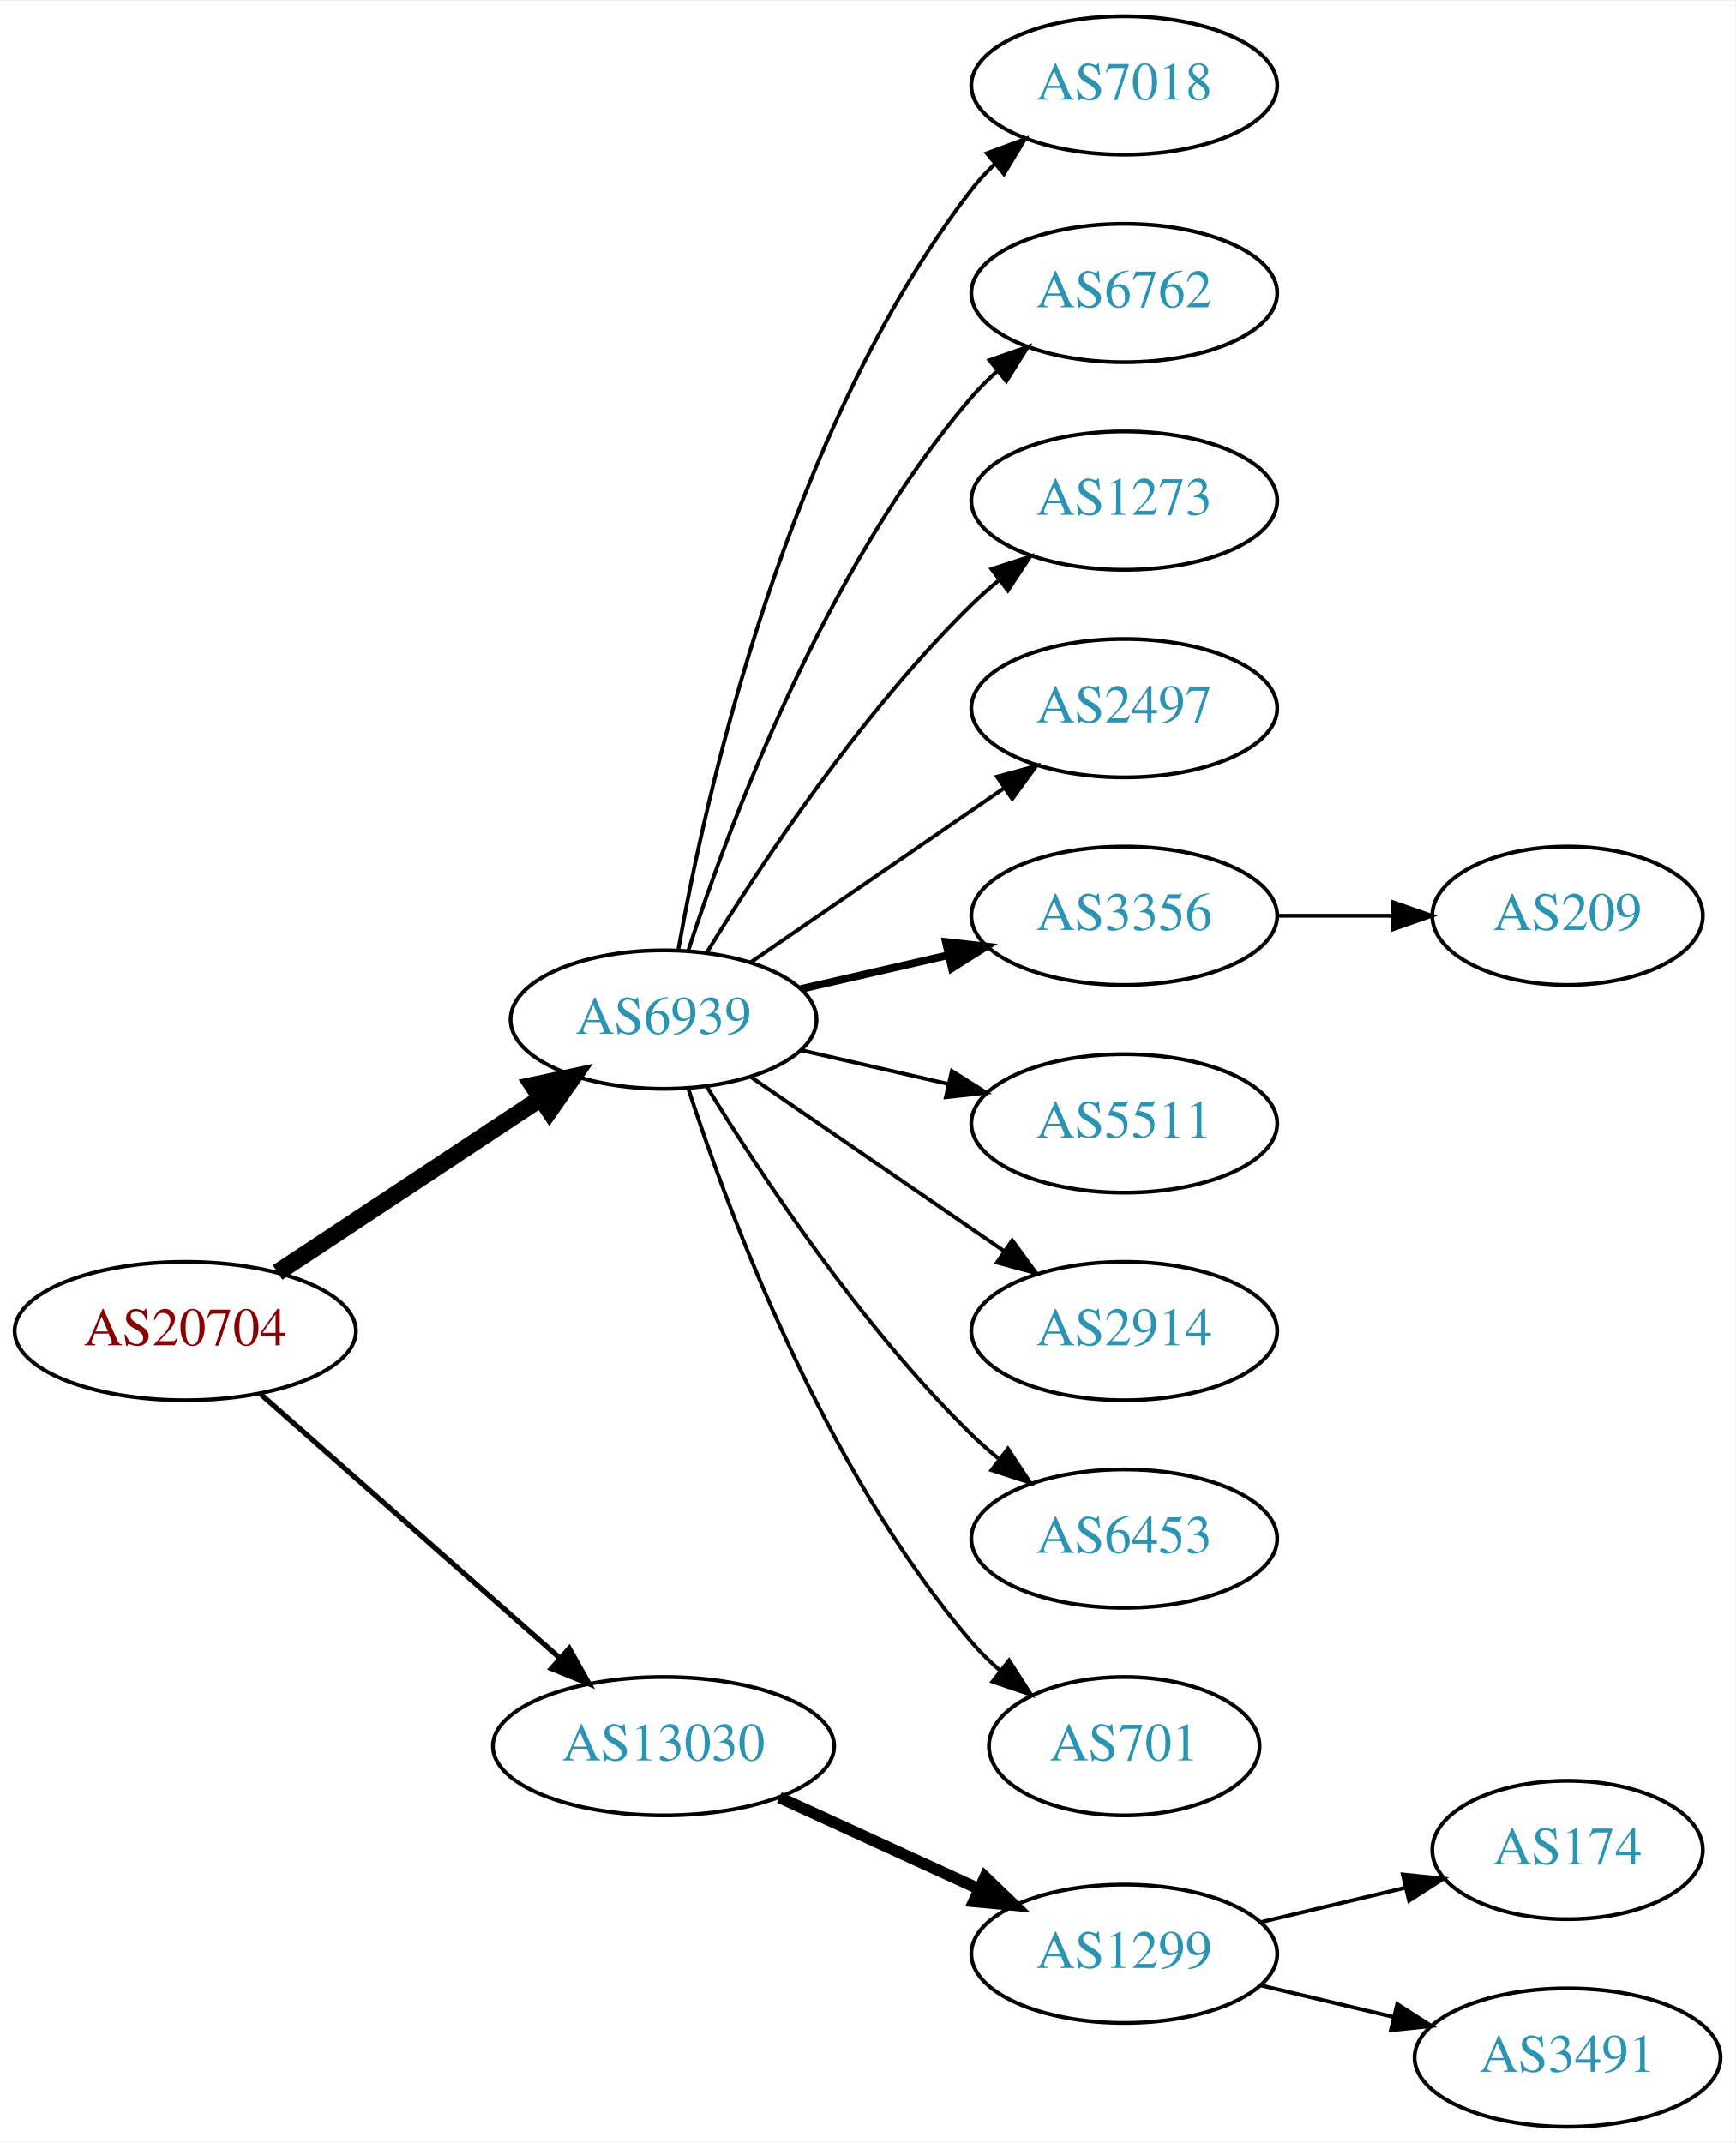
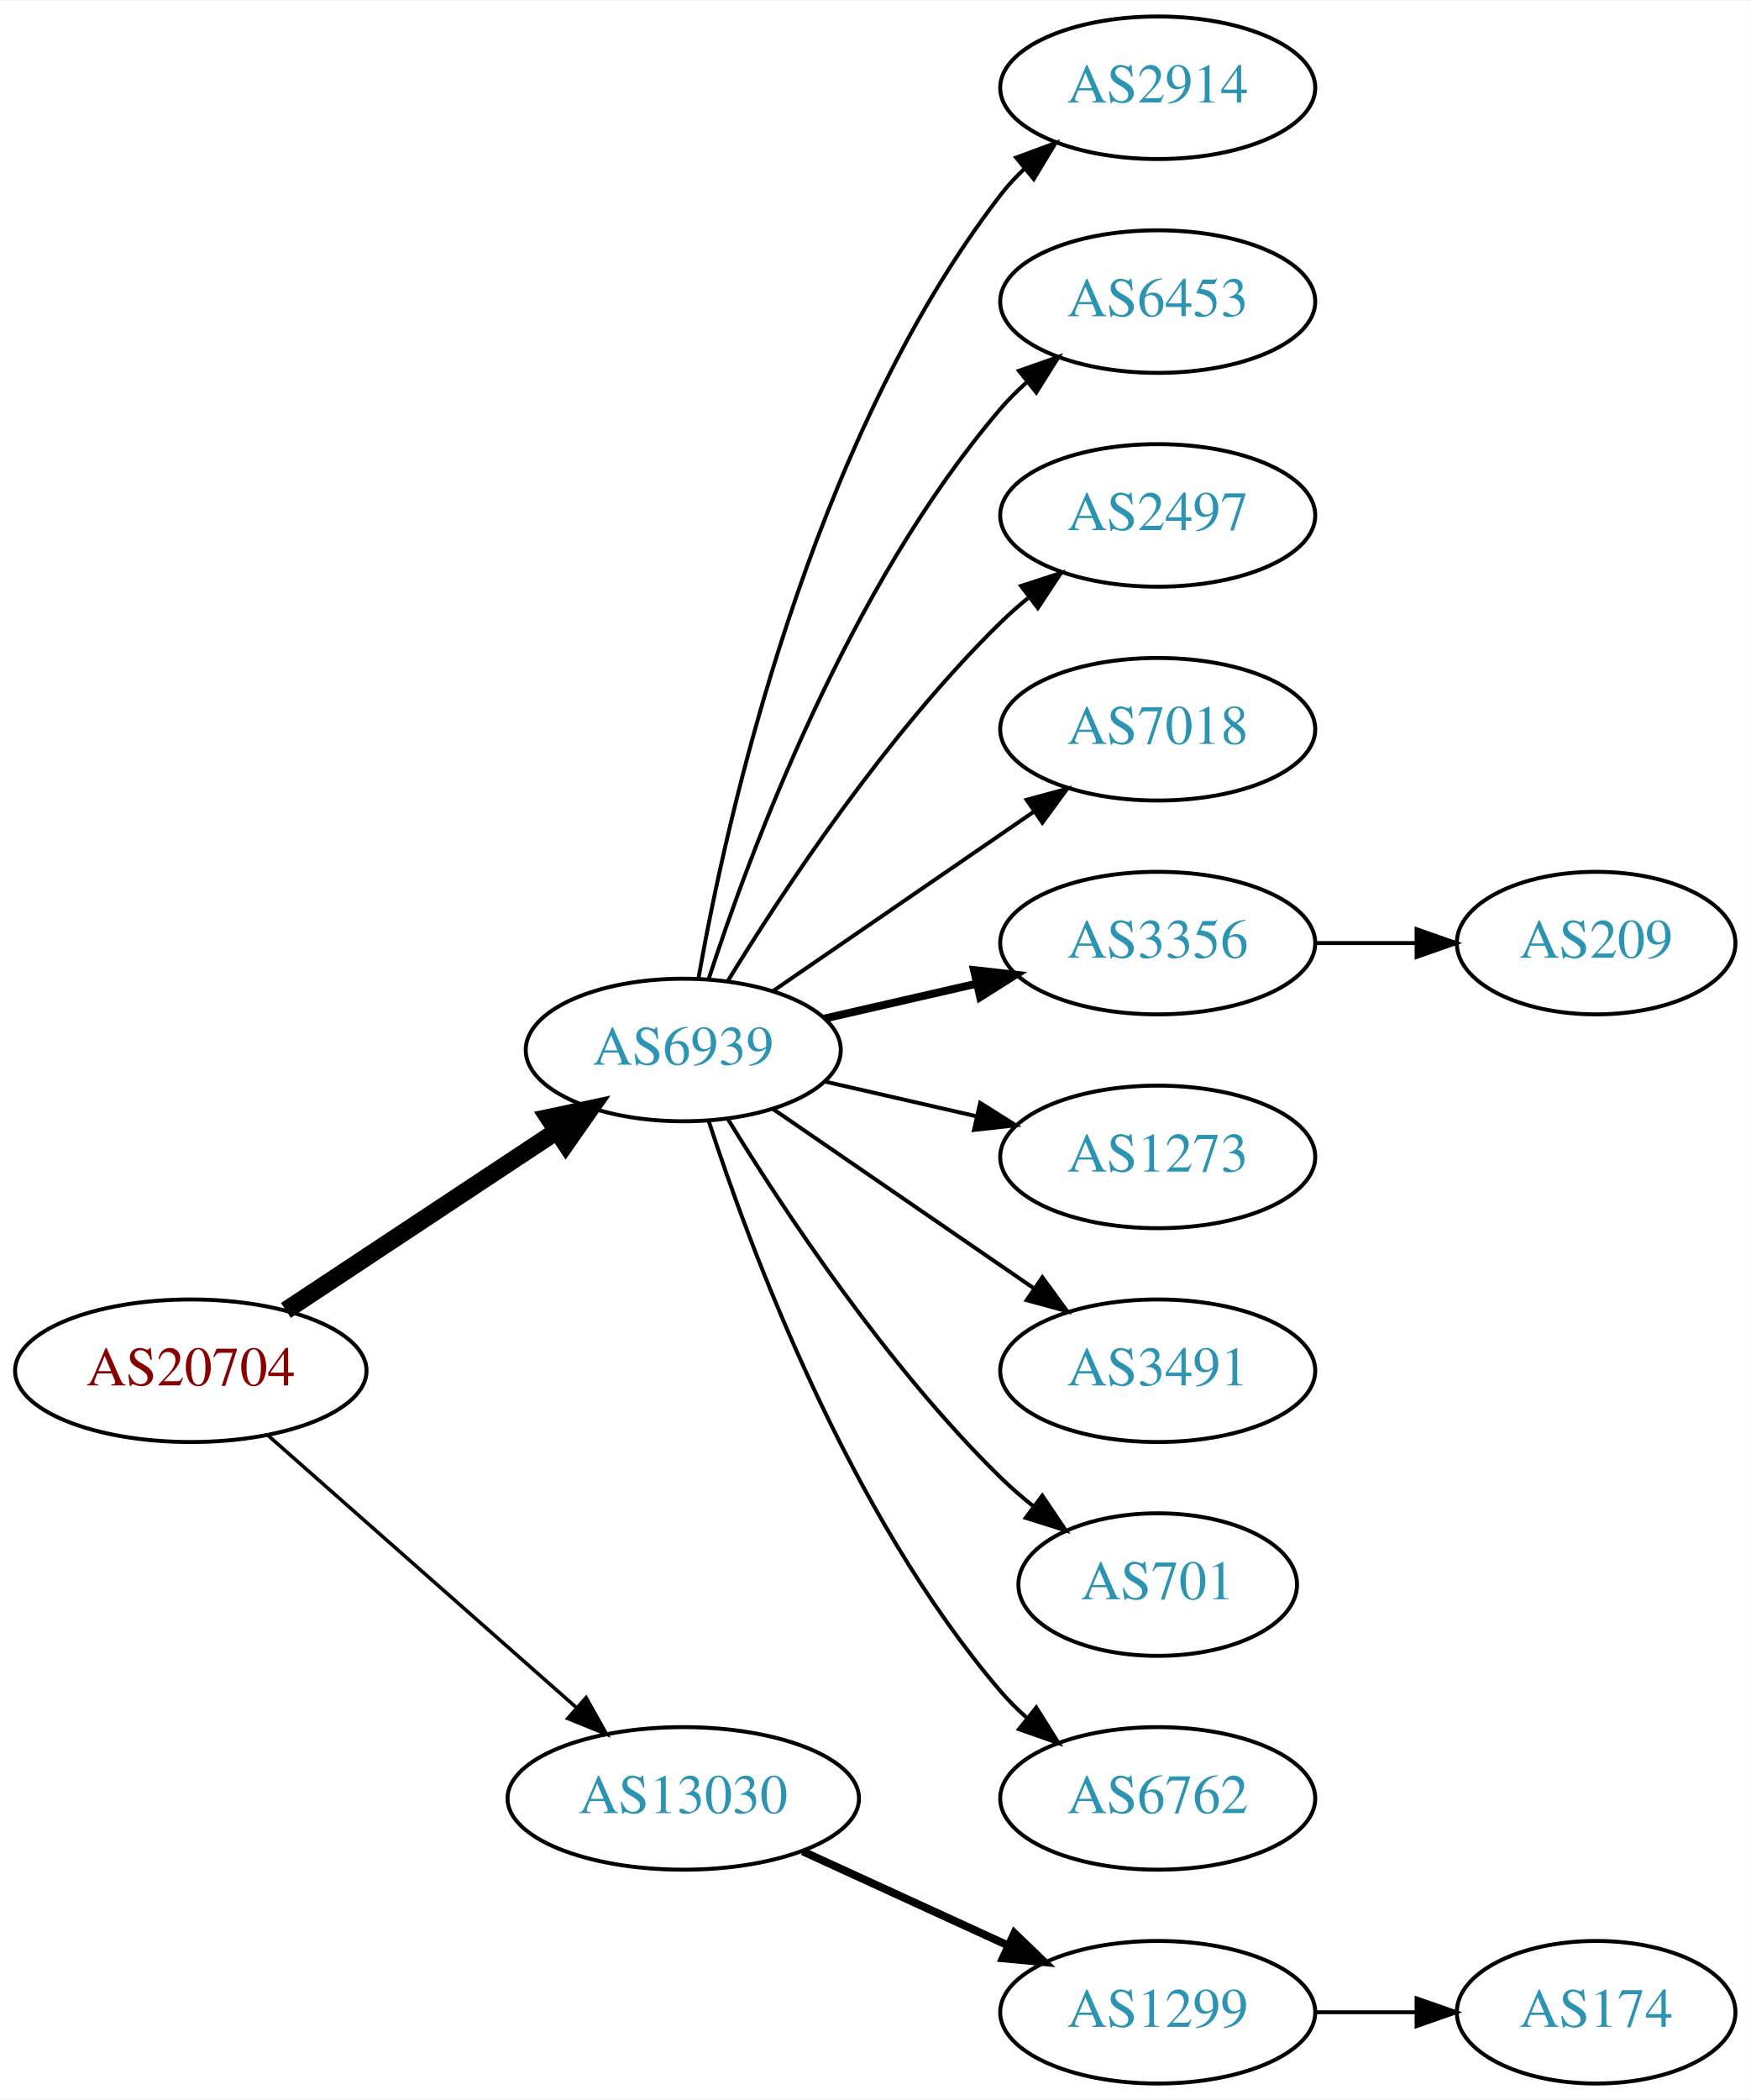
- <svg xmlns="http://www.w3.org/2000/svg" xmlns:xlink="http://www.w3.org/1999/xlink" width="451pt" height="557pt" viewBox="0.00 0.00 451.37 557.00">
-   <g id="graph0" class="graph" transform="scale(1 1) rotate(0) translate(4 553)">
-     <polygon fill="white" stroke="none" points="-4,4 -4,-553 447.37,-553 447.37,4 -4,4" />
+ <svg xmlns="http://www.w3.org/2000/svg" xmlns:xlink="http://www.w3.org/1999/xlink" width="442pt" height="530pt" viewBox="0.00 0.00 442.27 530.00">
+   <g id="graph0" class="graph" transform="scale(1 1) rotate(0) translate(4 526)">
+     <polygon fill="white" stroke="none" points="-4,4 -4,-526 438.271,-526 438.271,4 -4,4" />
    <g id="node1" class="node">
      <g id="a_node1">
        <a xlink:href="/asn/20704" xlink:title="AS20704 ~ Hirschstettnerstr. 19-21 L1 [AT]">
-           <ellipse fill="#ffffff" stroke="black" cx="44.196" cy="-207" rx="44.393" ry="18" />
-           <text text-anchor="middle" x="44.196" y="-203.3" font-family="Times,serif" font-size="14.00" fill="#880000">AS20704</text>
+           <ellipse fill="#ffffff" stroke="black" cx="44.196" cy="-180" rx="44.393" ry="18" />
+           <text text-anchor="middle" x="44.196" y="-176.3" font-family="Times,serif" font-size="14.00" fill="#880000">AS20704</text>
        </a>
      </g>
    </g>
    <g id="node2" class="node">
      <g id="a_node2">
        <a xlink:href="/asn/6939" xlink:title="AS6939 ~ Hurricane Electric LLC [US]">
-           <ellipse fill="#ffffff" stroke="black" cx="168.588" cy="-288" rx="39.794" ry="18" />
-           <text text-anchor="middle" x="168.588" y="-284.3" font-family="Times,serif" font-size="14.00" fill="#2c94b3">AS6939</text>
+           <ellipse fill="#ffffff" stroke="black" cx="168.588" cy="-261" rx="39.794" ry="18" />
+           <text text-anchor="middle" x="168.588" y="-257.3" font-family="Times,serif" font-size="14.00" fill="#2c94b3">AS6939</text>
        </a>
      </g>
    </g>
    <g id="edge1" class="edge">
-       <path fill="none" stroke="black" stroke-width="4.5" d="M68.217,-222.235C87.571,-235.044 115.406,-253.466 136.696,-267.555" />
-       <polygon fill="black" stroke="black" stroke-width="4.5" points="134.572,-270.871 145.084,-273.107 138.918,-264.304 134.572,-270.871" />
+       <path fill="none" stroke="black" stroke-width="4.5" d="M68.217,-195.235C87.571,-208.044 115.406,-226.466 136.696,-240.555" />
+       <polygon fill="black" stroke="black" stroke-width="4.5" points="134.572,-243.871 145.084,-246.107 138.918,-237.304 134.572,-243.871" />
    </g>
    <g id="node3" class="node">
      <g id="a_node3">
        <a xlink:href="/asn/13030" xlink:title="AS13030 ~ Init7 (Switzerland) Ltd. [CH]">
-           <ellipse fill="#ffffff" stroke="black" cx="168.588" cy="-99" rx="44.393" ry="18" />
-           <text text-anchor="middle" x="168.588" y="-95.3" font-family="Times,serif" font-size="14.00" fill="#2c94b3">AS13030</text>
+           <ellipse fill="#ffffff" stroke="black" cx="168.588" cy="-72" rx="44.393" ry="18" />
+           <text text-anchor="middle" x="168.588" y="-68.3" font-family="Times,serif" font-size="14.00" fill="#2c94b3">AS13030</text>
        </a>
      </g>
    </g>
    <g id="edge2" class="edge">
-       <path fill="none" stroke="black" stroke-width="1.35" d="M63.785,-190.597C84.482,-172.333 118.089,-142.678 141.434,-122.079" />
-       <polygon fill="black" stroke="black" stroke-width="1.35" points="144.043,-124.444 149.226,-115.203 139.412,-119.195 144.043,-124.444" />
+       <path fill="none" stroke="black" stroke-width="0.9" d="M63.785,-163.597C84.482,-145.333 118.089,-115.678 141.434,-95.079" />
+       <polygon fill="black" stroke="black" stroke-width="0.9" points="144.043,-97.444 149.226,-88.203 139.412,-92.195 144.043,-97.444" />
    </g>
    <g id="node4" class="node">
      <g id="a_node4">
-         <a xlink:href="/asn/7018" xlink:title="AS7018 ~ AT&amp;T Services, Inc. [US]">
-           <ellipse fill="#ffffff" stroke="black" cx="288.431" cy="-531" rx="39.794" ry="18" />
-           <text text-anchor="middle" x="288.431" y="-527.3" font-family="Times,serif" font-size="14.00" fill="#2c94b3">AS7018</text>
+         <a xlink:href="/asn/2914" xlink:title="AS2914 ~ NTT America, Inc. [US]">
+           <ellipse fill="#ffffff" stroke="black" cx="288.431" cy="-504" rx="39.794" ry="18" />
+           <text text-anchor="middle" x="288.431" y="-500.3" font-family="Times,serif" font-size="14.00" fill="#2c94b3">AS2914</text>
        </a>
      </g>
    </g>
    <g id="edge3" class="edge">
-       <path fill="none" stroke="black" d="M172.406,-305.99C179.334,-345.435 200.291,-441.025 248.784,-504 250.563,-506.31 252.596,-508.5 254.776,-510.559" />
-       <polygon fill="black" stroke="black" points="252.672,-513.361 262.609,-517.036 257.133,-507.966 252.672,-513.361" />
+       <path fill="none" stroke="black" d="M172.406,-278.99C179.334,-318.435 200.291,-414.025 248.784,-477 250.563,-479.31 252.596,-481.5 254.776,-483.559" />
+       <polygon fill="black" stroke="black" points="252.672,-486.361 262.609,-490.036 257.133,-480.966 252.672,-486.361" />
    </g>
    <g id="node5" class="node">
      <g id="a_node5">
-         <a xlink:href="/asn/6762" xlink:title="AS6762 ~ TELECOM ITALIA SPARKLE S.p.A. [IT]">
-           <ellipse fill="#ffffff" stroke="black" cx="288.431" cy="-477" rx="39.794" ry="18" />
-           <text text-anchor="middle" x="288.431" y="-473.3" font-family="Times,serif" font-size="14.00" fill="#2c94b3">AS6762</text>
+         <a xlink:href="/asn/6453" xlink:title="AS6453 ~ TATA COMMUNICATIONS (AMERICA) INC [US]">
+           <ellipse fill="#ffffff" stroke="black" cx="288.431" cy="-450" rx="39.794" ry="18" />
+           <text text-anchor="middle" x="288.431" y="-446.3" font-family="Times,serif" font-size="14.00" fill="#2c94b3">AS6453</text>
        </a>
      </g>
    </g>
    <g id="edge4" class="edge">
-       <path fill="none" stroke="black" d="M175.035,-305.991C185.349,-337.816 210.212,-404.927 248.784,-450 250.73,-452.274 252.908,-454.449 255.213,-456.507" />
-       <polygon fill="black" stroke="black" points="253.383,-459.524 263.382,-463.027 257.75,-454.053 253.383,-459.524" />
+       <path fill="none" stroke="black" d="M175.035,-278.991C185.349,-310.816 210.212,-377.927 248.784,-423 250.73,-425.274 252.908,-427.449 255.213,-429.507" />
+       <polygon fill="black" stroke="black" points="253.383,-432.524 263.382,-436.027 257.75,-427.053 253.383,-432.524" />
    </g>
    <g id="node6" class="node">
      <g id="a_node6">
-         <a xlink:href="/asn/1273" xlink:title="AS1273 ~ Vodafone Group PLC [EU]">
-           <ellipse fill="#ffffff" stroke="black" cx="288.431" cy="-423" rx="39.794" ry="18" />
-           <text text-anchor="middle" x="288.431" y="-419.3" font-family="Times,serif" font-size="14.00" fill="#2c94b3">AS1273</text>
+         <a xlink:href="/asn/2497" xlink:title="AS2497 ~ Internet Initiative Japan Inc. [JP]">
+           <ellipse fill="#ffffff" stroke="black" cx="288.431" cy="-396" rx="39.794" ry="18" />
+           <text text-anchor="middle" x="288.431" y="-392.3" font-family="Times,serif" font-size="14.00" fill="#2c94b3">AS2497</text>
        </a>
      </g>
    </g>
    <g id="edge5" class="edge">
-       <path fill="none" stroke="black" d="M179.854,-305.44C193.662,-327.991 219.851,-367.722 248.784,-396 250.924,-398.092 253.242,-400.137 255.642,-402.106" />
-       <polygon fill="black" stroke="black" points="253.908,-405.185 263.983,-408.464 258.152,-399.618 253.908,-405.185" />
+       <path fill="none" stroke="black" d="M179.854,-278.44C193.662,-300.991 219.851,-340.722 248.784,-369 250.924,-371.092 253.242,-373.137 255.642,-375.106" />
+       <polygon fill="black" stroke="black" points="253.908,-378.185 263.983,-381.464 258.152,-372.618 253.908,-378.185" />
    </g>
    <g id="node7" class="node">
      <g id="a_node7">
-         <a xlink:href="/asn/2497" xlink:title="AS2497 ~ Internet Initiative Japan Inc. [JP]">
-           <ellipse fill="#ffffff" stroke="black" cx="288.431" cy="-369" rx="39.794" ry="18" />
-           <text text-anchor="middle" x="288.431" y="-365.3" font-family="Times,serif" font-size="14.00" fill="#2c94b3">AS2497</text>
+         <a xlink:href="/asn/7018" xlink:title="AS7018 ~ AT&amp;T Services, Inc. [US]">
+           <ellipse fill="#ffffff" stroke="black" cx="288.431" cy="-342" rx="39.794" ry="18" />
+           <text text-anchor="middle" x="288.431" y="-338.3" font-family="Times,serif" font-size="14.00" fill="#2c94b3">AS7018</text>
        </a>
      </g>
    </g>
    <g id="edge6" class="edge">
-       <path fill="none" stroke="black" d="M191.202,-302.857C209.691,-315.565 236.505,-333.995 257.134,-348.175" />
-       <polygon fill="black" stroke="black" points="255.331,-351.183 265.555,-353.963 259.296,-345.414 255.331,-351.183" />
+       <path fill="none" stroke="black" d="M191.202,-275.857C209.691,-288.565 236.505,-306.995 257.134,-321.175" />
+       <polygon fill="black" stroke="black" points="255.331,-324.183 265.555,-326.963 259.296,-318.414 255.331,-324.183" />
    </g>
    <g id="node8" class="node">
      <g id="a_node8">
        <a xlink:href="/asn/3356" xlink:title="AS3356 ~ Level 3 Parent, LLC [US]">
-           <ellipse fill="#ffffff" stroke="black" cx="288.431" cy="-315" rx="39.794" ry="18" />
-           <text text-anchor="middle" x="288.431" y="-311.3" font-family="Times,serif" font-size="14.00" fill="#2c94b3">AS3356</text>
+           <ellipse fill="#ffffff" stroke="black" cx="288.431" cy="-288" rx="39.794" ry="18" />
+           <text text-anchor="middle" x="288.431" y="-284.3" font-family="Times,serif" font-size="14.00" fill="#2c94b3">AS3356</text>
        </a>
      </g>
    </g>
    <g id="edge7" class="edge">
-       <path fill="none" stroke="black" stroke-width="2" d="M204.308,-295.955C216.307,-298.704 229.928,-301.825 242.621,-304.733" />
-       <polygon fill="black" stroke="black" stroke-width="2" points="242.023,-308.187 252.552,-307.009 243.587,-301.364 242.023,-308.187" />
+       <path fill="none" stroke="black" stroke-width="2" d="M204.308,-268.955C216.307,-271.704 229.928,-274.825 242.621,-277.733" />
+       <polygon fill="black" stroke="black" stroke-width="2" points="242.023,-281.187 252.552,-280.009 243.587,-274.364 242.023,-281.187" />
    </g>
    <g id="node9" class="node">
      <g id="a_node9">
-         <a xlink:href="/asn/5511" xlink:title="AS5511 ~ Orange S.A. [FR]">
-           <ellipse fill="#ffffff" stroke="black" cx="288.431" cy="-261" rx="39.794" ry="18" />
-           <text text-anchor="middle" x="288.431" y="-257.3" font-family="Times,serif" font-size="14.00" fill="#2c94b3">AS5511</text>
+         <a xlink:href="/asn/1273" xlink:title="AS1273 ~ Vodafone Group PLC [EU]">
+           <ellipse fill="#ffffff" stroke="black" cx="288.431" cy="-234" rx="39.794" ry="18" />
+           <text text-anchor="middle" x="288.431" y="-230.3" font-family="Times,serif" font-size="14.00" fill="#2c94b3">AS1273</text>
        </a>
      </g>
    </g>
    <g id="edge8" class="edge">
-       <path fill="none" stroke="black" d="M204.308,-280.045C216.307,-277.296 229.928,-274.175 242.621,-271.267" />
-       <polygon fill="black" stroke="black" points="243.587,-274.636 252.552,-268.991 242.023,-267.813 243.587,-274.636" />
+       <path fill="none" stroke="black" d="M204.308,-253.045C216.307,-250.296 229.928,-247.175 242.621,-244.267" />
+       <polygon fill="black" stroke="black" points="243.587,-247.636 252.552,-241.991 242.023,-240.813 243.587,-247.636" />
    </g>
    <g id="node10" class="node">
      <g id="a_node10">
-         <a xlink:href="/asn/2914" xlink:title="AS2914 ~ NTT America, Inc. [US]">
-           <ellipse fill="#ffffff" stroke="black" cx="288.431" cy="-207" rx="39.794" ry="18" />
-           <text text-anchor="middle" x="288.431" y="-203.3" font-family="Times,serif" font-size="14.00" fill="#2c94b3">AS2914</text>
+         <a xlink:href="/asn/3491" xlink:title="AS3491 ~ PCCW Global, Inc. [US]">
+           <ellipse fill="#ffffff" stroke="black" cx="288.431" cy="-180" rx="39.794" ry="18" />
+           <text text-anchor="middle" x="288.431" y="-176.3" font-family="Times,serif" font-size="14.00" fill="#2c94b3">AS3491</text>
        </a>
      </g>
    </g>
    <g id="edge9" class="edge">
-       <path fill="none" stroke="black" d="M191.202,-273.143C209.691,-260.435 236.505,-242.005 257.134,-227.825" />
-       <polygon fill="black" stroke="black" points="259.296,-230.586 265.555,-222.037 255.331,-224.817 259.296,-230.586" />
+       <path fill="none" stroke="black" d="M191.202,-246.143C209.691,-233.435 236.505,-215.005 257.134,-200.825" />
+       <polygon fill="black" stroke="black" points="259.296,-203.586 265.555,-195.037 255.331,-197.817 259.296,-203.586" />
    </g>
    <g id="node11" class="node">
      <g id="a_node11">
-         <a xlink:href="/asn/6453" xlink:title="AS6453 ~ TATA COMMUNICATIONS (AMERICA) INC [US]">
-           <ellipse fill="#ffffff" stroke="black" cx="288.431" cy="-153" rx="39.794" ry="18" />
-           <text text-anchor="middle" x="288.431" y="-149.3" font-family="Times,serif" font-size="14.00" fill="#2c94b3">AS6453</text>
+         <a xlink:href="/asn/701" xlink:title="AS701 ~ UUNET [US]">
+           <ellipse fill="#ffffff" stroke="black" cx="288.431" cy="-126" rx="35.194" ry="18" />
+           <text text-anchor="middle" x="288.431" y="-122.3" font-family="Times,serif" font-size="14.00" fill="#2c94b3">AS701</text>
        </a>
      </g>
    </g>
    <g id="edge10" class="edge">
-       <path fill="none" stroke="black" d="M179.854,-270.56C193.662,-248.009 219.851,-208.278 248.784,-180 250.924,-177.908 253.242,-175.863 255.642,-173.894" />
-       <polygon fill="black" stroke="black" points="258.152,-176.382 263.983,-167.536 253.908,-170.815 258.152,-176.382" />
+       <path fill="none" stroke="black" d="M179.854,-243.56C193.662,-221.009 219.851,-181.278 248.784,-153 251.32,-150.522 254.103,-148.11 256.979,-145.812" />
+       <polygon fill="black" stroke="black" points="259.275,-148.465 265.195,-139.679 255.088,-142.856 259.275,-148.465" />
    </g>
    <g id="node12" class="node">
      <g id="a_node12">
-         <a xlink:href="/asn/701" xlink:title="AS701 ~ UUNET [US]">
-           <ellipse fill="#ffffff" stroke="black" cx="288.431" cy="-99" rx="35.194" ry="18" />
-           <text text-anchor="middle" x="288.431" y="-95.3" font-family="Times,serif" font-size="14.00" fill="#2c94b3">AS701</text>
+         <a xlink:href="/asn/6762" xlink:title="AS6762 ~ TELECOM ITALIA SPARKLE S.p.A. [IT]">
+           <ellipse fill="#ffffff" stroke="black" cx="288.431" cy="-72" rx="39.794" ry="18" />
+           <text text-anchor="middle" x="288.431" y="-68.3" font-family="Times,serif" font-size="14.00" fill="#2c94b3">AS6762</text>
        </a>
      </g>
    </g>
    <g id="edge11" class="edge">
-       <path fill="none" stroke="black" d="M175.035,-270.009C185.349,-238.184 210.212,-171.073 248.784,-126 250.966,-123.45 253.44,-121.025 256.058,-118.749" />
-       <polygon fill="black" stroke="black" points="258.462,-121.312 264.187,-112.397 254.153,-115.796 258.462,-121.312" />
+       <path fill="none" stroke="black" d="M175.035,-243.009C185.349,-211.184 210.212,-144.073 248.784,-99 250.73,-96.726 252.908,-94.551 255.213,-92.493" />
+       <polygon fill="black" stroke="black" points="257.75,-94.947 263.382,-85.973 253.383,-89.476 257.75,-94.947" />
    </g>
    <g id="node14" class="node">
      <g id="a_node14">
        <a xlink:href="/asn/1299" xlink:title="AS1299 ~ Telia Carrier [EU]">
-           <ellipse fill="#ffffff" stroke="black" cx="288.431" cy="-45" rx="39.794" ry="18" />
-           <text text-anchor="middle" x="288.431" y="-41.3" font-family="Times,serif" font-size="14.00" fill="#2c94b3">AS1299</text>
+           <ellipse fill="#ffffff" stroke="black" cx="288.431" cy="-18" rx="39.794" ry="18" />
+           <text text-anchor="middle" x="288.431" y="-14.3" font-family="Times,serif" font-size="14.00" fill="#2c94b3">AS1299</text>
        </a>
      </g>
    </g>
    <g id="edge13" class="edge">
-       <path fill="none" stroke="black" stroke-width="3" d="M198.718,-85.652C214.329,-78.498 233.727,-69.609 250.399,-61.969" />
-       <polygon fill="black" stroke="black" stroke-width="3" points="252.218,-64.986 259.851,-57.638 249.302,-58.622 252.218,-64.986" />
+       <path fill="none" stroke="black" stroke-width="2" d="M198.718,-58.652C214.329,-51.498 233.727,-42.609 250.399,-34.969" />
+       <polygon fill="black" stroke="black" stroke-width="2" points="252.218,-37.986 259.851,-30.638 249.302,-31.622 252.218,-37.986" />
    </g>
    <g id="node13" class="node">
      <g id="a_node13">
        <a xlink:href="/asn/209" xlink:title="AS209 ~ CenturyLink Communications, LLC [US]">
-           <ellipse fill="#ffffff" stroke="black" cx="403.724" cy="-315" rx="35.194" ry="18" />
-           <text text-anchor="middle" x="403.724" y="-311.3" font-family="Times,serif" font-size="14.00" fill="#2c94b3">AS209</text>
+           <ellipse fill="#ffffff" stroke="black" cx="399.174" cy="-288" rx="35.194" ry="18" />
+           <text text-anchor="middle" x="399.174" y="-284.3" font-family="Times,serif" font-size="14.00" fill="#2c94b3">AS209</text>
        </a>
      </g>
    </g>
    <g id="edge12" class="edge">
-       <path fill="none" stroke="black" d="M328.103,-315C337.808,-315 348.299,-315 358.262,-315" />
-       <polygon fill="black" stroke="black" points="358.398,-318.5 368.398,-315 358.398,-311.5 358.398,-318.5" />
+       <path fill="none" stroke="black" d="M328.382,-288C336.615,-288 345.361,-288 353.777,-288" />
+       <polygon fill="black" stroke="black" points="353.822,-291.5 363.822,-288 353.822,-284.5 353.822,-291.5" />
    </g>
    <g id="node15" class="node">
      <g id="a_node15">
        <a xlink:href="/asn/174" xlink:title="AS174 ~ Cogent Communications [US]">
-           <ellipse fill="#ffffff" stroke="black" cx="403.724" cy="-72" rx="35.194" ry="18" />
-           <text text-anchor="middle" x="403.724" y="-68.3" font-family="Times,serif" font-size="14.00" fill="#2c94b3">AS174</text>
+           <ellipse fill="#ffffff" stroke="black" cx="399.174" cy="-18" rx="35.194" ry="18" />
+           <text text-anchor="middle" x="399.174" y="-14.3" font-family="Times,serif" font-size="14.00" fill="#2c94b3">AS174</text>
        </a>
      </g>
    </g>
    <g id="edge14" class="edge">
-       <path fill="none" stroke="black" d="M324.038,-53.248C335.833,-56.059 349.137,-59.229 361.405,-62.153" />
-       <polygon fill="black" stroke="black" points="360.871,-65.624 371.41,-64.537 362.494,-58.814 360.871,-65.624" />
-     </g>
-     <g id="node16" class="node">
-       <g id="a_node16">
-         <a xlink:href="/asn/3491" xlink:title="AS3491 ~ PCCW Global, Inc. [US]">
-           <ellipse fill="#ffffff" stroke="black" cx="403.724" cy="-18" rx="39.794" ry="18" />
-           <text text-anchor="middle" x="403.724" y="-14.3" font-family="Times,serif" font-size="14.00" fill="#2c94b3">AS3491</text>
-         </a>
-       </g>
-     </g>
-     <g id="edge15" class="edge">
-       <path fill="none" stroke="black" d="M324.038,-36.752C334.909,-34.162 347.064,-31.265 358.506,-28.538" />
-       <polygon fill="black" stroke="black" points="359.412,-31.92 368.328,-26.197 357.789,-25.111 359.412,-31.92" />
+       <path fill="none" stroke="black" d="M328.382,-18C336.615,-18 345.361,-18 353.777,-18" />
+       <polygon fill="black" stroke="black" points="353.822,-21.5 363.822,-18 353.822,-14.5 353.822,-21.5" />
    </g>
  </g>
</svg>
